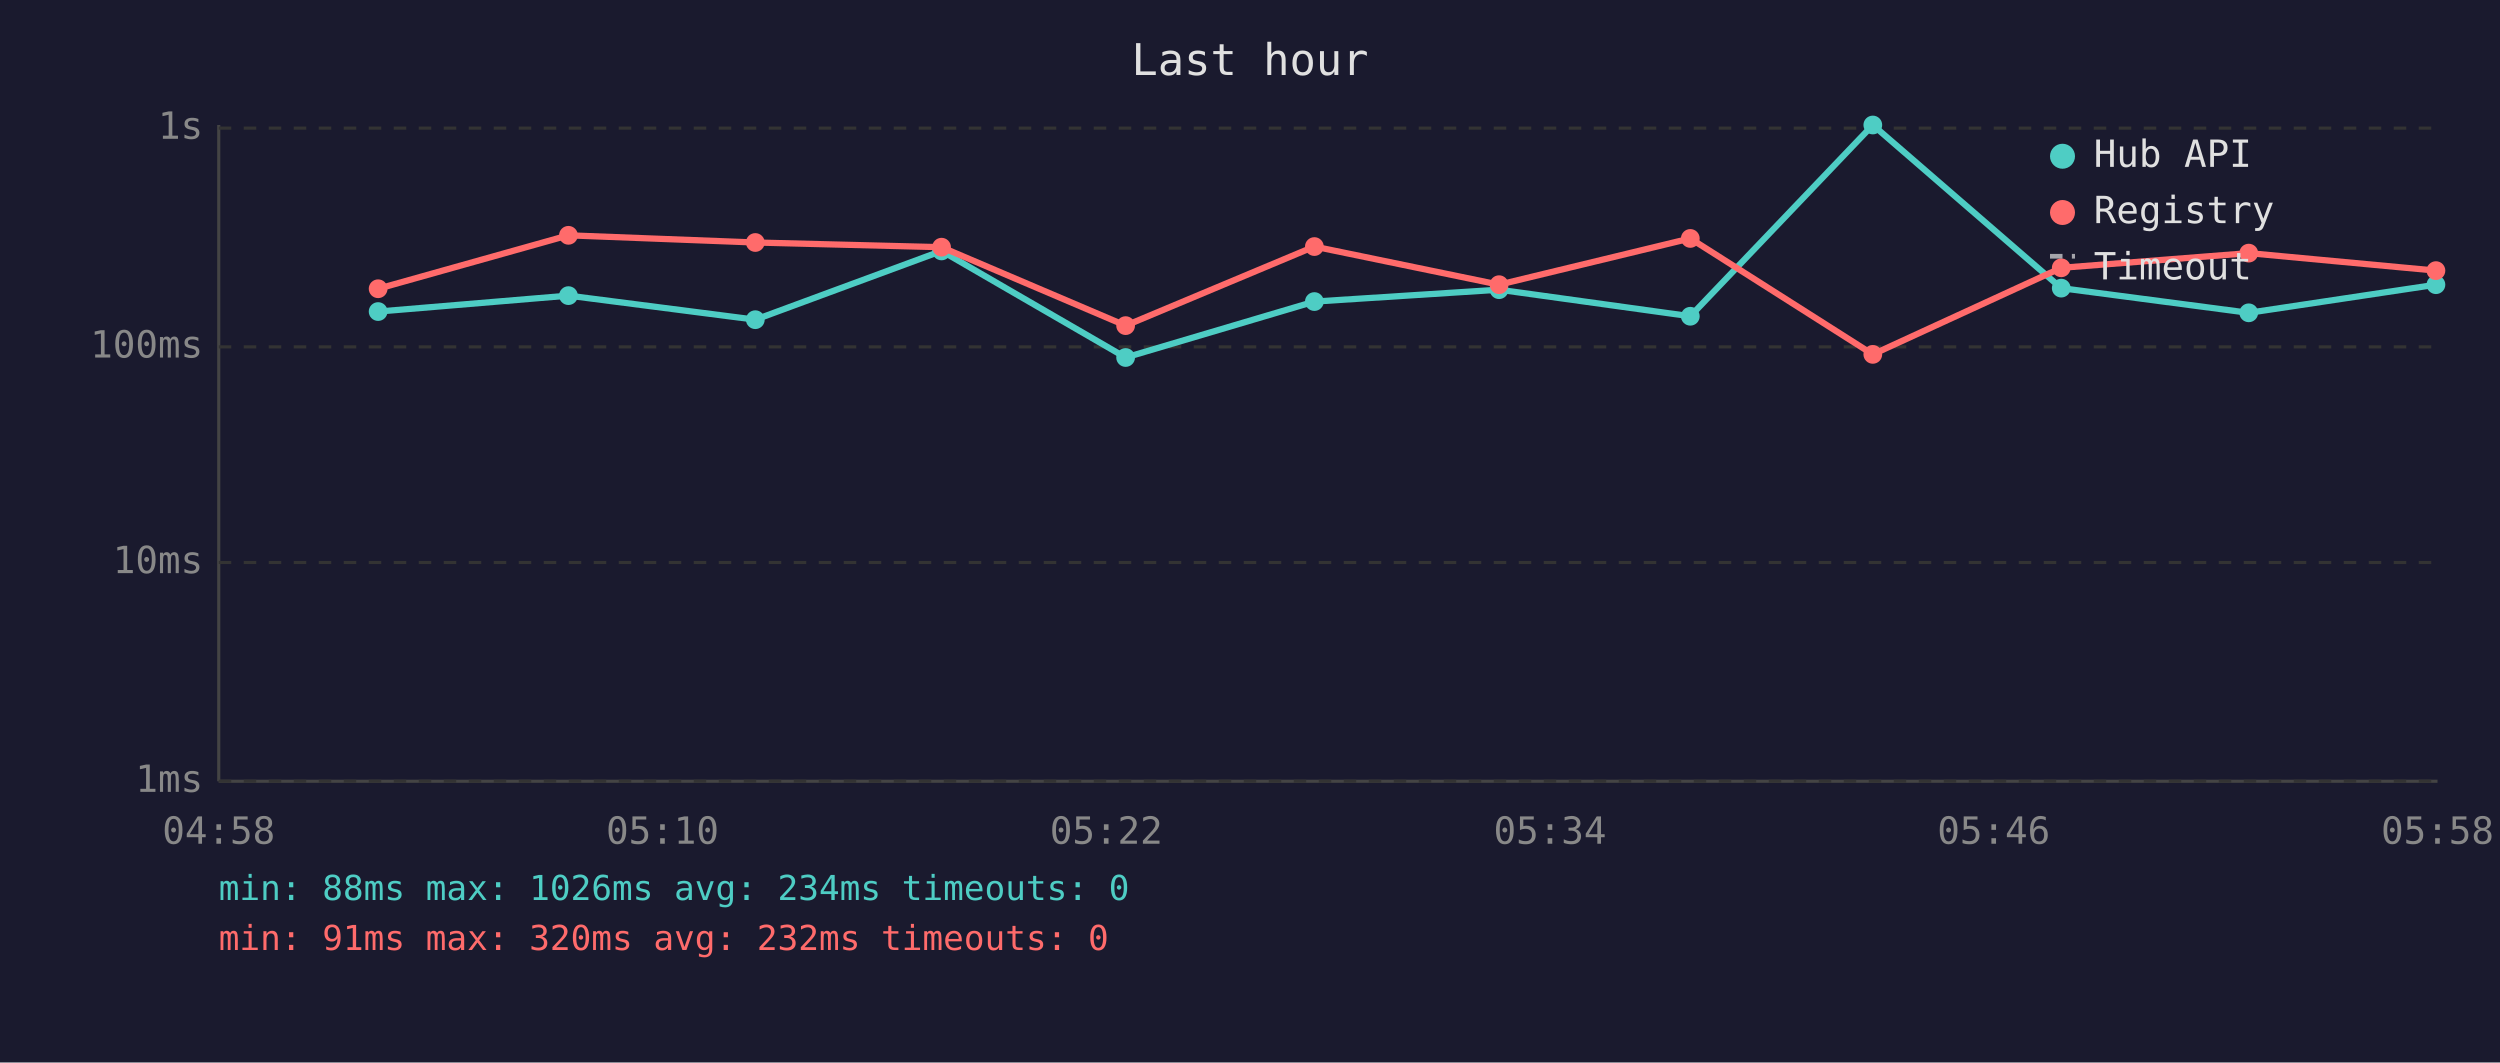
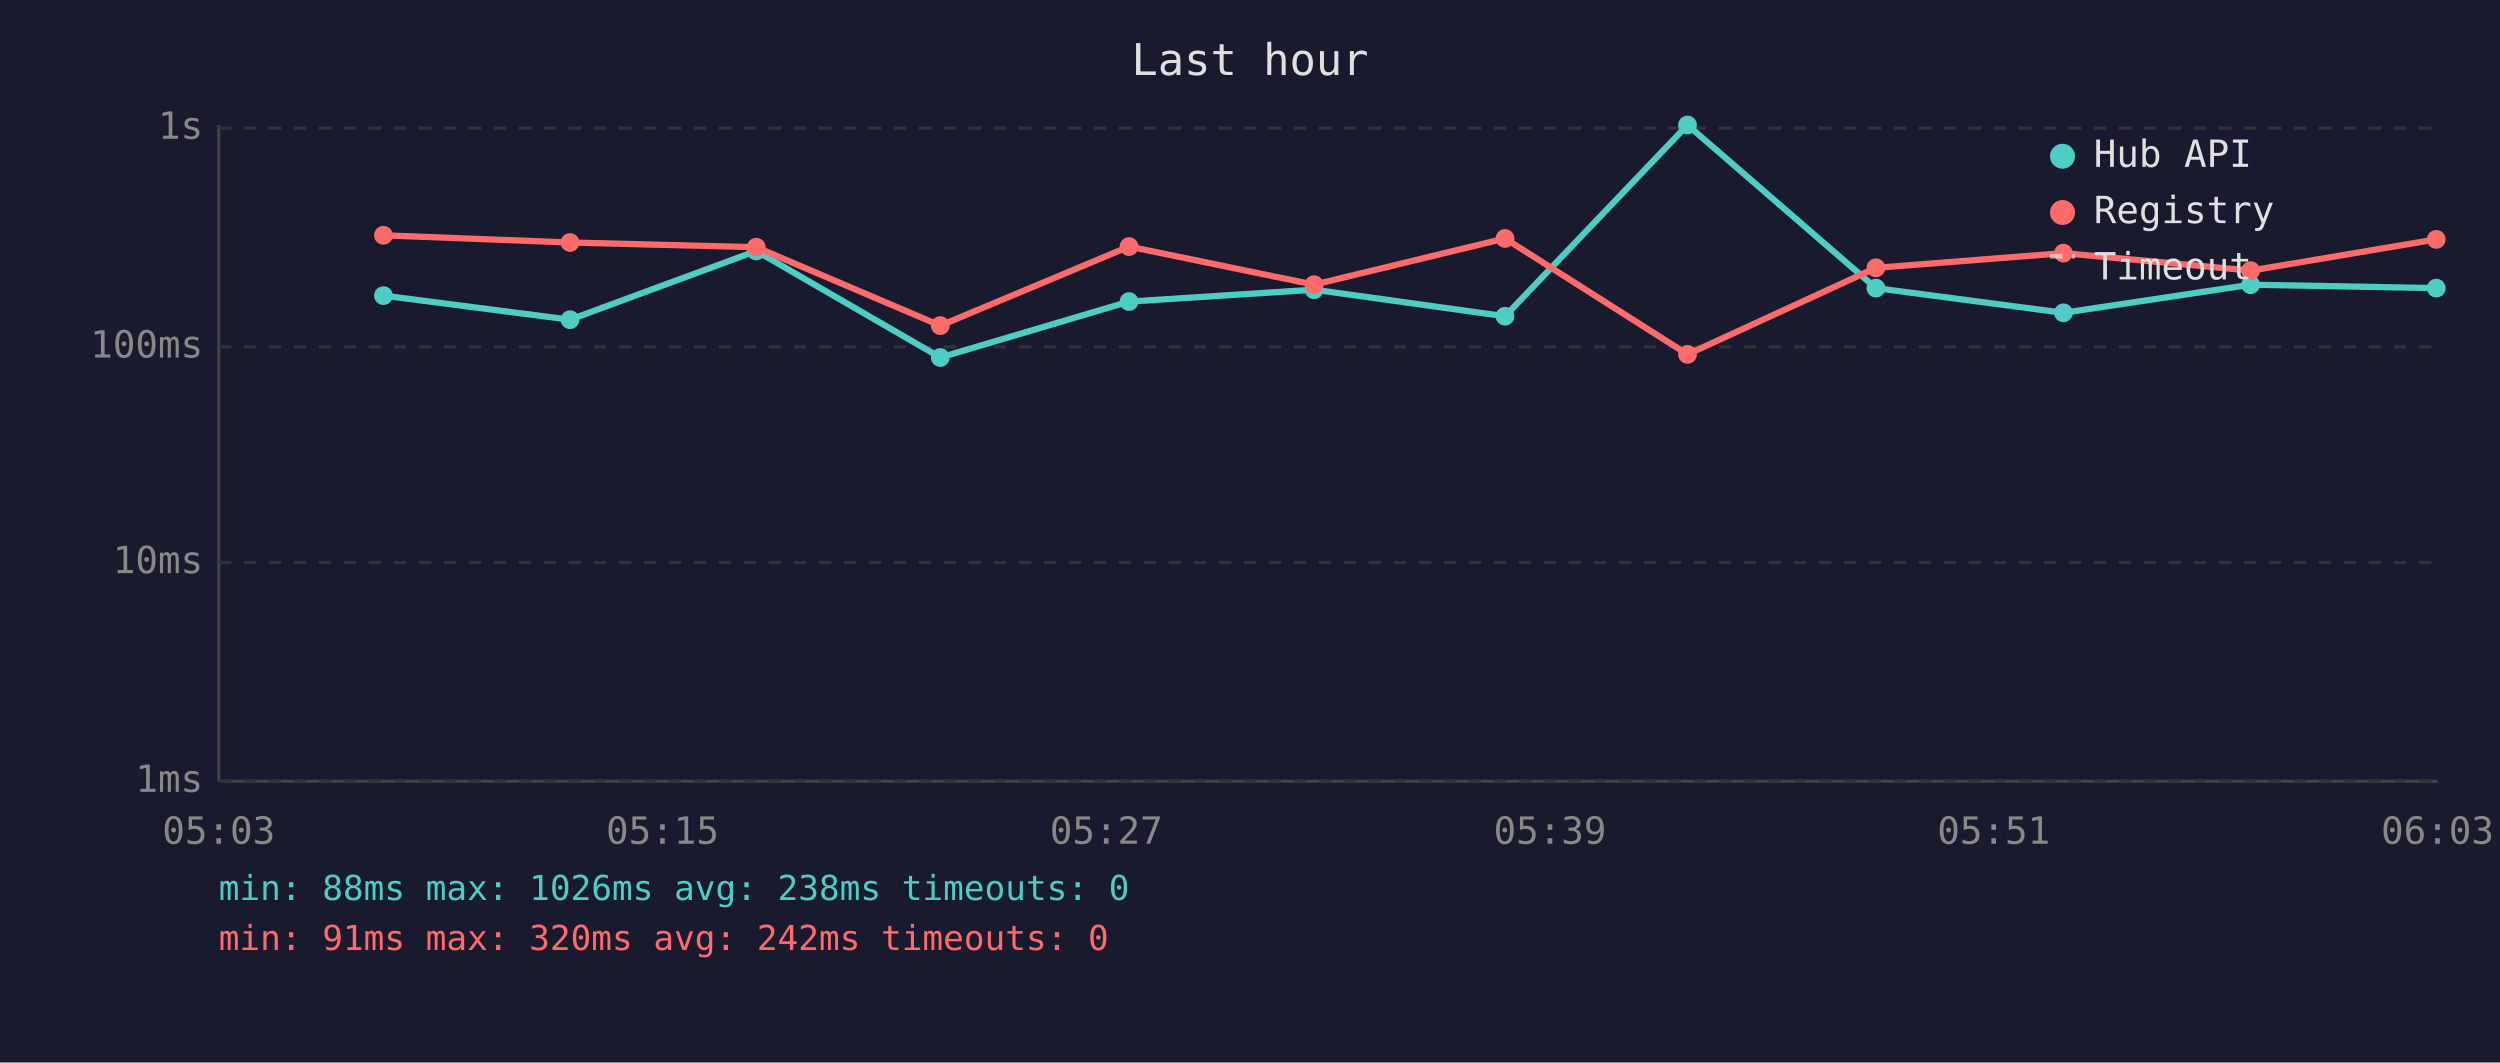
<svg xmlns="http://www.w3.org/2000/svg" viewBox="0 0 800 340" font-family="monospace" font-size="12">
  <rect width="800" height="340" fill="#1a1a2e" />
  <text x="400" y="24" fill="#e0e0e0" font-size="14" text-anchor="middle">Last hour</text>
  <line x1="70" y1="40" x2="70" y2="250" stroke="#444" stroke-width="1" />
  <line x1="70" y1="250" x2="780" y2="250" stroke="#444" stroke-width="1" />
  <line x1="70" y1="250" x2="780" y2="250" stroke="#333" stroke-width="1" stroke-dasharray="4" />
  <text x="65" y="250" fill="#888" text-anchor="end" dominant-baseline="middle">1ms</text>
  <line x1="70" y1="180" x2="780" y2="180" stroke="#333" stroke-width="1" stroke-dasharray="4" />
  <text x="65" y="180" fill="#888" text-anchor="end" dominant-baseline="middle">10ms</text>
  <line x1="70" y1="111" x2="780" y2="111" stroke="#333" stroke-width="1" stroke-dasharray="4" />
  <text x="65" y="111" fill="#888" text-anchor="end" dominant-baseline="middle">100ms</text>
  <line x1="70" y1="41" x2="780" y2="41" stroke="#333" stroke-width="1" stroke-dasharray="4" />
  <text x="65" y="41" fill="#888" text-anchor="end" dominant-baseline="middle">1s</text>
-   <text x="70" y="270" fill="#888" text-anchor="middle">04:58</text>
-   <text x="212" y="270" fill="#888" text-anchor="middle">05:10</text>
-   <text x="354" y="270" fill="#888" text-anchor="middle">05:22</text>
-   <text x="496" y="270" fill="#888" text-anchor="middle">05:34</text>
-   <text x="638" y="270" fill="#888" text-anchor="middle">05:46</text>
-   <text x="780" y="270" fill="#888" text-anchor="middle">05:58</text>
-   <polyline points="121.0,99.7 181.9,94.6 241.7,102.3 301.3,80.3 360.2,114.4 420.6,96.5 479.7,92.7 540.9,101.2 599.3,40.0 659.6,92.2 719.6,100.1 779.5,91.1" fill="none" stroke="#4ecdc4" stroke-width="2" opacity="1" />
-   <circle cx="121.0" cy="99.7" r="3" fill="#4ecdc4" />
-   <circle cx="181.9" cy="94.6" r="3" fill="#4ecdc4" />
-   <circle cx="241.7" cy="102.3" r="3" fill="#4ecdc4" />
-   <circle cx="301.3" cy="80.3" r="3" fill="#4ecdc4" />
-   <circle cx="360.2" cy="114.4" r="3" fill="#4ecdc4" />
-   <circle cx="420.6" cy="96.5" r="3" fill="#4ecdc4" />
-   <circle cx="479.7" cy="92.7" r="3" fill="#4ecdc4" />
-   <circle cx="540.9" cy="101.2" r="3" fill="#4ecdc4" />
-   <circle cx="599.3" cy="40.0" r="3" fill="#4ecdc4" />
-   <circle cx="659.6" cy="92.2" r="3" fill="#4ecdc4" />
-   <circle cx="719.6" cy="100.1" r="3" fill="#4ecdc4" />
-   <circle cx="779.5" cy="91.1" r="3" fill="#4ecdc4" />
-   <polyline points="121.0,92.4 181.9,75.3 241.7,77.6 301.3,79.1 360.2,104.2 420.6,78.9 479.7,91.1 540.9,76.3 599.3,113.4 659.6,85.7 719.6,81.0 779.5,86.6" fill="none" stroke="#ff6b6b" stroke-width="2" opacity="1" />
-   <circle cx="121.0" cy="92.4" r="3" fill="#ff6b6b" />
-   <circle cx="181.9" cy="75.3" r="3" fill="#ff6b6b" />
-   <circle cx="241.7" cy="77.6" r="3" fill="#ff6b6b" />
-   <circle cx="301.3" cy="79.1" r="3" fill="#ff6b6b" />
-   <circle cx="360.2" cy="104.2" r="3" fill="#ff6b6b" />
-   <circle cx="420.6" cy="78.9" r="3" fill="#ff6b6b" />
-   <circle cx="479.7" cy="91.1" r="3" fill="#ff6b6b" />
-   <circle cx="540.9" cy="76.3" r="3" fill="#ff6b6b" />
-   <circle cx="599.3" cy="113.4" r="3" fill="#ff6b6b" />
-   <circle cx="659.6" cy="85.7" r="3" fill="#ff6b6b" />
-   <circle cx="719.6" cy="81.0" r="3" fill="#ff6b6b" />
-   <circle cx="779.5" cy="86.6" r="3" fill="#ff6b6b" />
+   <text x="70" y="270" fill="#888" text-anchor="middle">05:03</text>
+   <text x="212" y="270" fill="#888" text-anchor="middle">05:15</text>
+   <text x="354" y="270" fill="#888" text-anchor="middle">05:27</text>
+   <text x="496" y="270" fill="#888" text-anchor="middle">05:39</text>
+   <text x="638" y="270" fill="#888" text-anchor="middle">05:51</text>
+   <text x="780" y="270" fill="#888" text-anchor="middle">06:03</text>
+   <polyline points="122.7,94.6 182.4,102.3 242.0,80.3 300.9,114.4 361.3,96.5 420.5,92.7 481.6,101.2 540.0,40.0 600.3,92.2 660.3,100.1 720.2,91.1 779.6,92.2" fill="none" stroke="#4ecdc4" stroke-width="2" opacity="1" />
+   <circle cx="122.7" cy="94.6" r="3" fill="#4ecdc4" />
+   <circle cx="182.4" cy="102.3" r="3" fill="#4ecdc4" />
+   <circle cx="242.0" cy="80.3" r="3" fill="#4ecdc4" />
+   <circle cx="300.9" cy="114.4" r="3" fill="#4ecdc4" />
+   <circle cx="361.3" cy="96.5" r="3" fill="#4ecdc4" />
+   <circle cx="420.5" cy="92.7" r="3" fill="#4ecdc4" />
+   <circle cx="481.6" cy="101.2" r="3" fill="#4ecdc4" />
+   <circle cx="540.0" cy="40.0" r="3" fill="#4ecdc4" />
+   <circle cx="600.3" cy="92.2" r="3" fill="#4ecdc4" />
+   <circle cx="660.3" cy="100.1" r="3" fill="#4ecdc4" />
+   <circle cx="720.2" cy="91.1" r="3" fill="#4ecdc4" />
+   <circle cx="779.6" cy="92.2" r="3" fill="#4ecdc4" />
+   <polyline points="122.7,75.3 182.4,77.6 242.0,79.1 300.9,104.2 361.3,78.9 420.5,91.1 481.6,76.3 540.0,113.4 600.3,85.7 660.3,81.0 720.2,86.6 779.6,76.6" fill="none" stroke="#ff6b6b" stroke-width="2" opacity="1" />
+   <circle cx="122.7" cy="75.3" r="3" fill="#ff6b6b" />
+   <circle cx="182.4" cy="77.6" r="3" fill="#ff6b6b" />
+   <circle cx="242.0" cy="79.1" r="3" fill="#ff6b6b" />
+   <circle cx="300.9" cy="104.2" r="3" fill="#ff6b6b" />
+   <circle cx="361.3" cy="78.9" r="3" fill="#ff6b6b" />
+   <circle cx="420.5" cy="91.1" r="3" fill="#ff6b6b" />
+   <circle cx="481.6" cy="76.3" r="3" fill="#ff6b6b" />
+   <circle cx="540.0" cy="113.4" r="3" fill="#ff6b6b" />
+   <circle cx="600.3" cy="85.7" r="3" fill="#ff6b6b" />
+   <circle cx="660.3" cy="81.0" r="3" fill="#ff6b6b" />
+   <circle cx="720.2" cy="86.6" r="3" fill="#ff6b6b" />
+   <circle cx="779.6" cy="76.6" r="3" fill="#ff6b6b" />
  <circle cx="660" cy="50" r="4" fill="#4ecdc4" />
  <text x="670" y="50" fill="#e0e0e0" dominant-baseline="middle">Hub API</text>
  <circle cx="660" cy="68" r="4" fill="#ff6b6b" />
  <text x="670" y="68" fill="#e0e0e0" dominant-baseline="middle">Registry</text>
  <line x1="656" y1="82" x2="664" y2="82" stroke="#e0e0e0" stroke-width="1.5" stroke-dasharray="4,3" opacity="0.7" />
  <text x="670" y="86" fill="#e0e0e0" dominant-baseline="middle">Timeout</text>
-   <text x="70" y="288" fill="#4ecdc4" font-size="11">min: 88ms  max: 1026ms  avg: 234ms  timeouts: 0</text>
-   <text x="70" y="304" fill="#ff6b6b" font-size="11">min: 91ms  max: 320ms  avg: 232ms  timeouts: 0</text>
+   <text x="70" y="288" fill="#4ecdc4" font-size="11">min: 88ms  max: 1026ms  avg: 238ms  timeouts: 0</text>
+   <text x="70" y="304" fill="#ff6b6b" font-size="11">min: 91ms  max: 320ms  avg: 242ms  timeouts: 0</text>
</svg>
